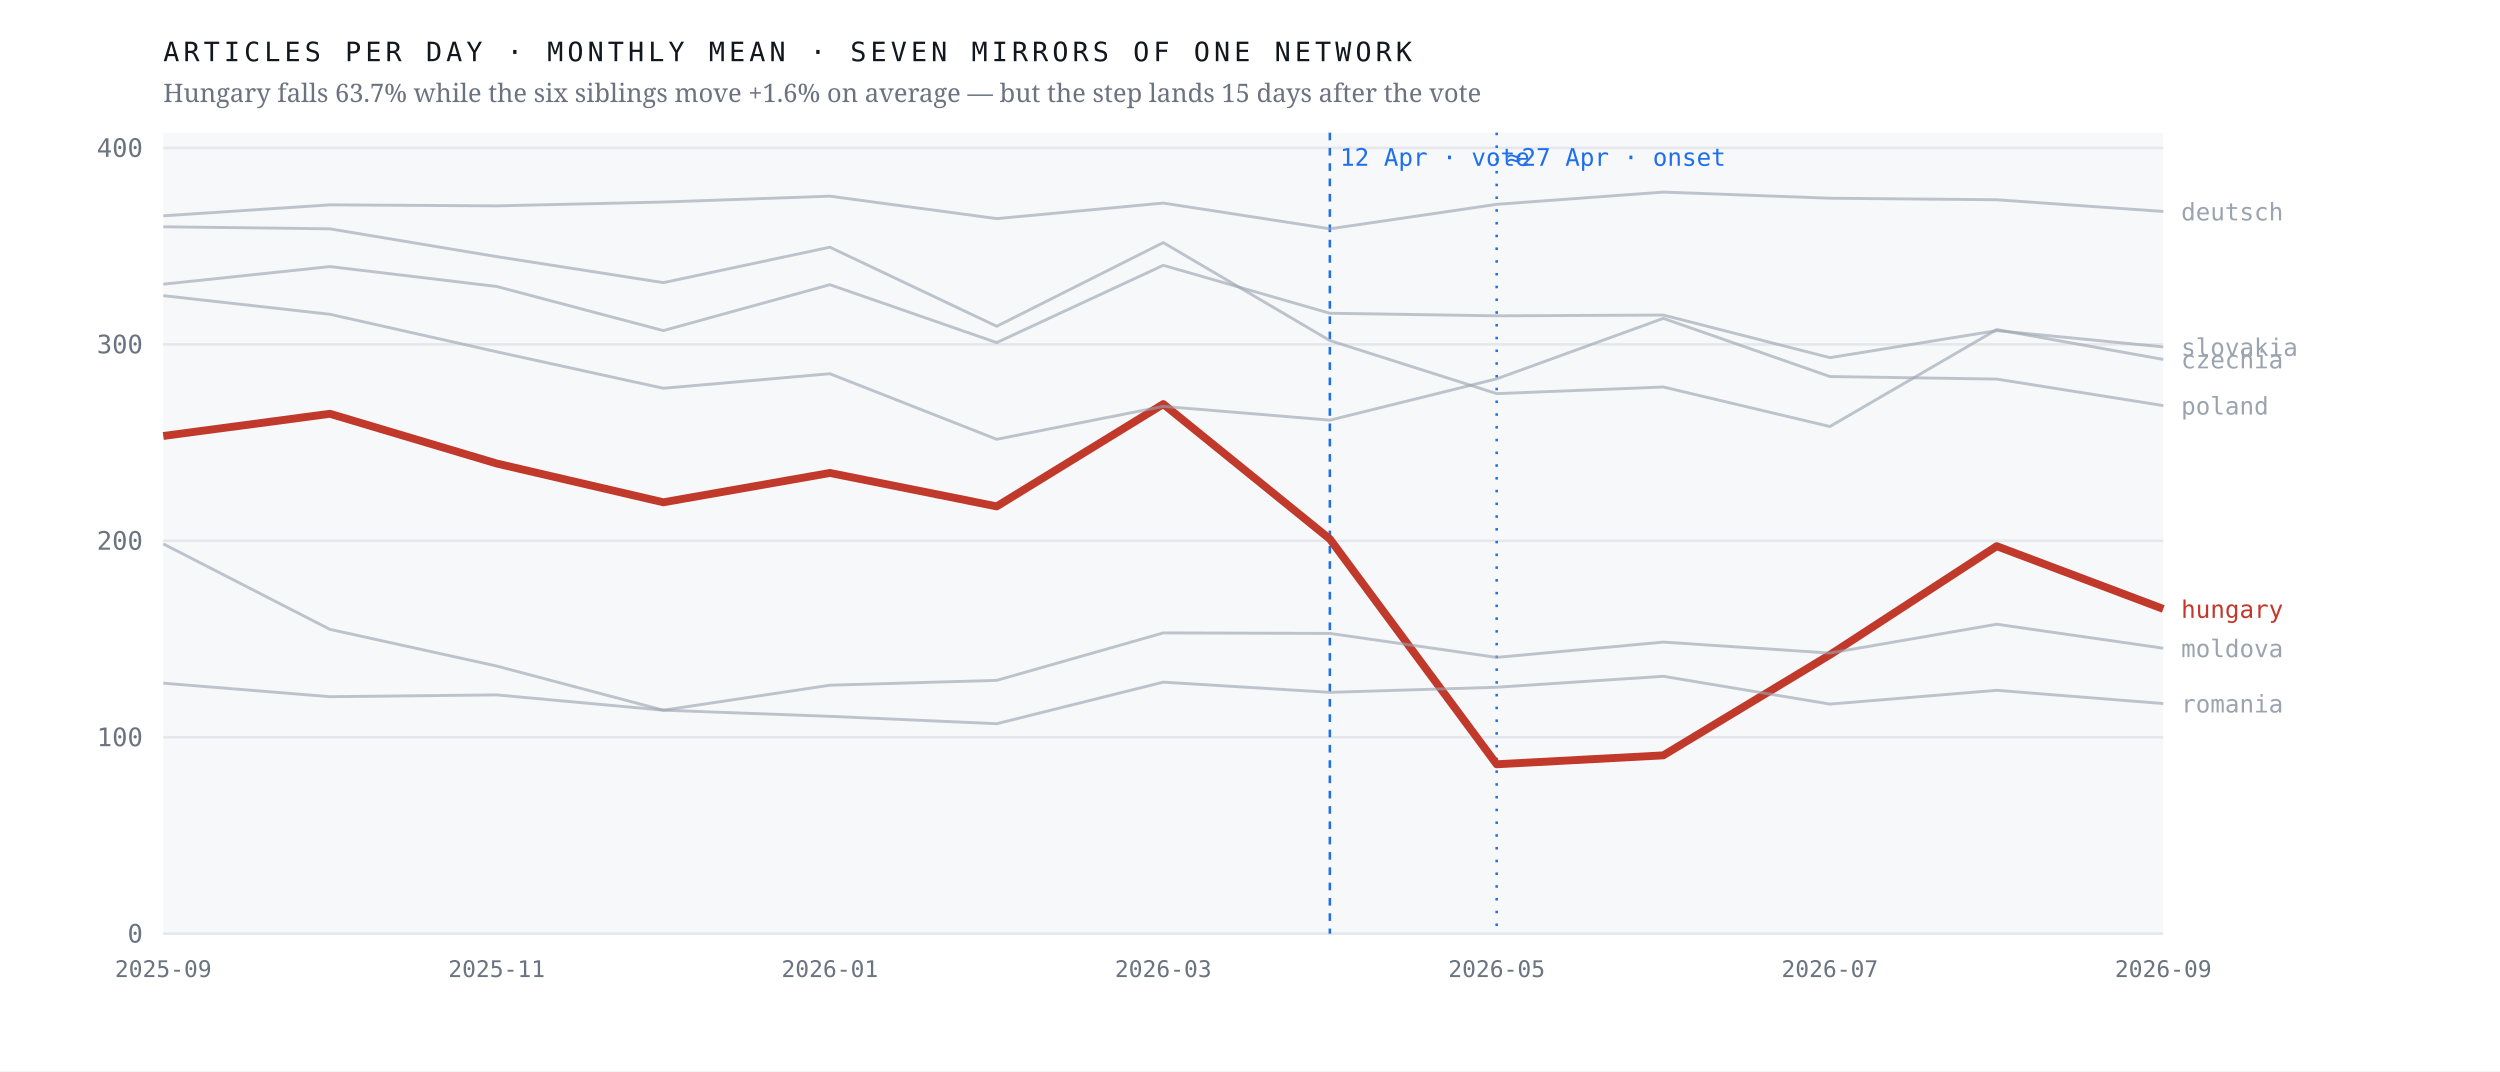
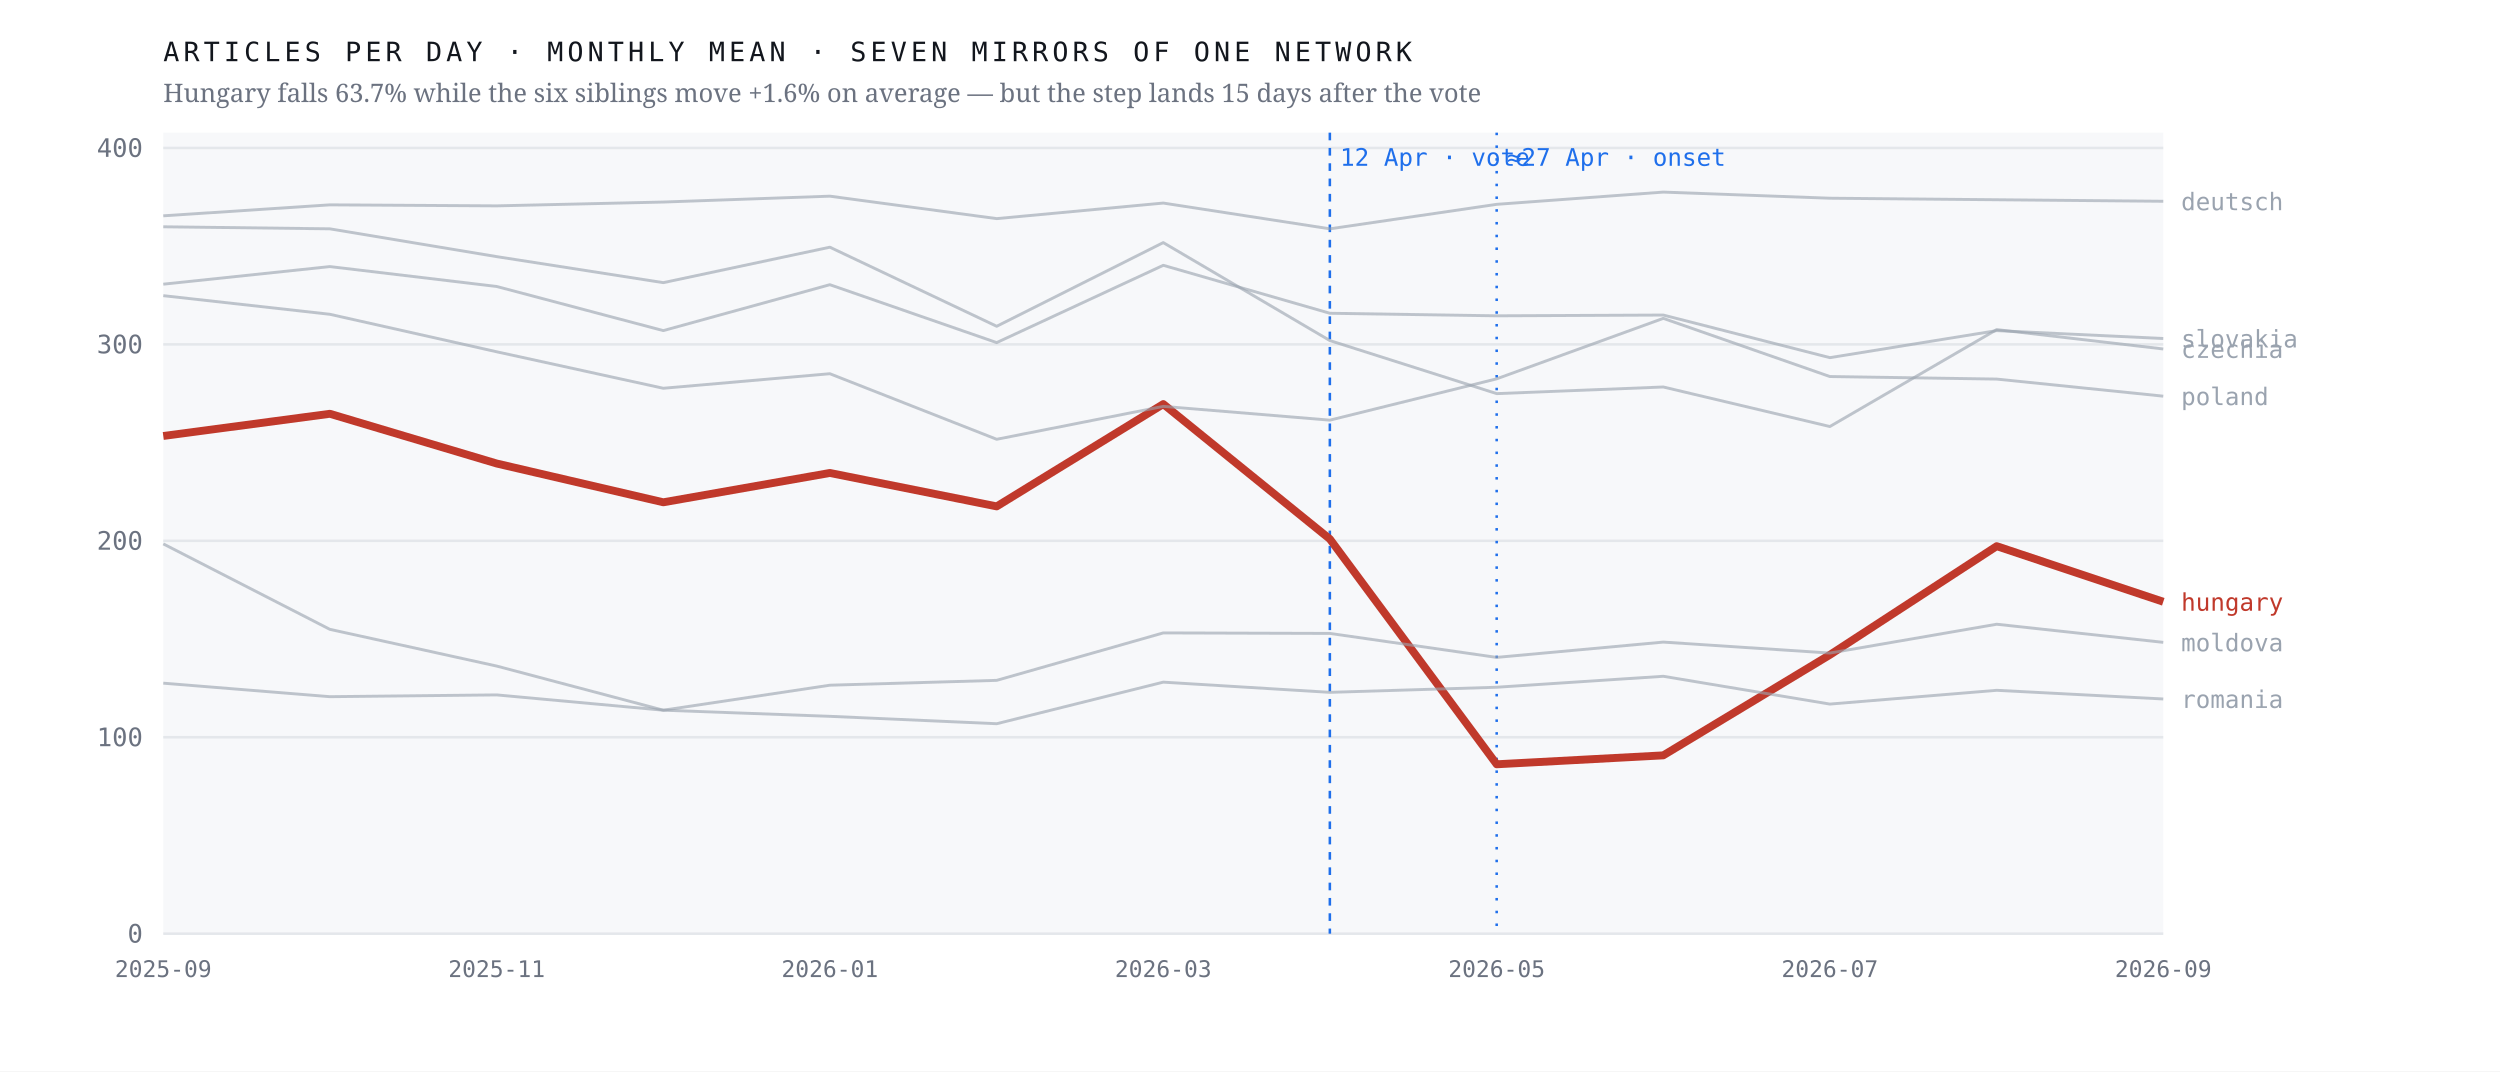
<svg xmlns="http://www.w3.org/2000/svg" viewBox="0 0 980 420" width="980" height="420" role="img" aria-label="Monthly output of seven mirrors of one network; the Hungarian line falls 63.7% after April 2026 while the six others hold roughly flat">
  <rect width="980" height="420" fill="#ffffff" />
  <rect x="64" y="52" width="784" height="314" fill="#f7f8fa" />
  <line x1="64" y1="366.0" x2="848" y2="366.0" stroke="#e4e7eb" stroke-width="1" />
  <text x="56.0" y="369.5" font-family="ui-monospace,'IBM Plex Mono',Menlo,monospace" font-size="10" font-weight="400" letter-spacing="0" fill="#6b7280" text-anchor="end">0</text>
  <line x1="64" y1="289.0" x2="848" y2="289.0" stroke="#e4e7eb" stroke-width="1" />
  <text x="56.0" y="292.5" font-family="ui-monospace,'IBM Plex Mono',Menlo,monospace" font-size="10" font-weight="400" letter-spacing="0" fill="#6b7280" text-anchor="end">100</text>
  <line x1="64" y1="212.0" x2="848" y2="212.0" stroke="#e4e7eb" stroke-width="1" />
  <text x="56.0" y="215.5" font-family="ui-monospace,'IBM Plex Mono',Menlo,monospace" font-size="10" font-weight="400" letter-spacing="0" fill="#6b7280" text-anchor="end">200</text>
  <line x1="64" y1="135.0" x2="848" y2="135.0" stroke="#e4e7eb" stroke-width="1" />
  <text x="56.0" y="138.5" font-family="ui-monospace,'IBM Plex Mono',Menlo,monospace" font-size="10" font-weight="400" letter-spacing="0" fill="#6b7280" text-anchor="end">300</text>
  <line x1="64" y1="58.0" x2="848" y2="58.0" stroke="#e4e7eb" stroke-width="1" />
  <text x="56.0" y="61.5" font-family="ui-monospace,'IBM Plex Mono',Menlo,monospace" font-size="10" font-weight="400" letter-spacing="0" fill="#6b7280" text-anchor="end">400</text>
  <line x1="521.3" y1="52" x2="521.3" y2="366" stroke="#1f6feb" stroke-width="1" stroke-dasharray="3 3" />
  <text x="525.3" y="65.0" font-family="ui-monospace,'IBM Plex Mono',Menlo,monospace" font-size="9.5" font-weight="400" letter-spacing="0" fill="#1f6feb" text-anchor="start">12 Apr · vote</text>
  <line x1="586.7" y1="52" x2="586.7" y2="366" stroke="#1f6feb" stroke-width="1" stroke-dasharray="1 4" />
  <text x="590.7" y="65.0" font-family="ui-monospace,'IBM Plex Mono',Menlo,monospace" font-size="9.5" font-weight="400" letter-spacing="0" fill="#1f6feb" text-anchor="start">≈27 Apr · onset</text>
-   <polyline points="64.0,170.9 129.3,162.2 194.7,181.7 260.0,196.9 325.3,185.4 390.7,198.5 456.0,158.4 521.3,211.3 586.7,299.6 652.0,296.1 717.3,256.7 782.7,214.1 848.0,238.7" fill="none" stroke="#c0392b" stroke-width="3.1" stroke-opacity="1" stroke-linejoin="round" />
-   <text x="855.0" y="242.2" font-family="ui-monospace,'IBM Plex Mono',Menlo,monospace" font-size="9.5" font-weight="500" letter-spacing="0" fill="#c0392b" text-anchor="start">hungary</text>
-   <polyline points="64.0,88.9 129.3,89.7 194.7,100.6 260.0,110.8 325.3,96.9 390.7,127.9 456.0,95.1 521.3,133.5 586.7,154.3 652.0,151.7 717.3,167.2 782.7,129.2 848.0,140.9" fill="none" stroke="#9aa3af" stroke-width="1.15" stroke-opacity="0.62" stroke-linejoin="round" />
-   <text x="855.0" y="144.4" font-family="ui-monospace,'IBM Plex Mono',Menlo,monospace" font-size="9.5" font-weight="400" letter-spacing="0" fill="#9aa3af" text-anchor="start">czechia</text>
-   <polyline points="64.0,84.6 129.3,80.3 194.7,80.7 260.0,79.2 325.3,76.9 390.7,85.7 456.0,79.6 521.3,89.7 586.7,80.1 652.0,75.3 717.3,77.7 782.7,78.3 848.0,82.9" fill="none" stroke="#9aa3af" stroke-width="1.15" stroke-opacity="0.62" stroke-linejoin="round" />
-   <text x="855.0" y="86.4" font-family="ui-monospace,'IBM Plex Mono',Menlo,monospace" font-size="9.5" font-weight="400" letter-spacing="0" fill="#9aa3af" text-anchor="start">deutsch</text>
-   <polyline points="64.0,213.2 129.3,246.7 194.7,261.1 260.0,278.4 325.3,268.6 390.7,266.7 456.0,248.1 521.3,248.3 586.7,257.7 652.0,251.7 717.3,256.0 782.7,244.7 848.0,254.1" fill="none" stroke="#9aa3af" stroke-width="1.15" stroke-opacity="0.62" stroke-linejoin="round" />
-   <text x="855.0" y="257.6" font-family="ui-monospace,'IBM Plex Mono',Menlo,monospace" font-size="9.5" font-weight="400" letter-spacing="0" fill="#9aa3af" text-anchor="start">moldova</text>
-   <polyline points="64.0,115.9 129.3,123.2 194.7,137.9 260.0,152.2 325.3,146.5 390.7,172.2 456.0,159.3 521.3,164.7 586.7,148.5 652.0,124.8 717.3,147.6 782.7,148.6 848.0,159.0" fill="none" stroke="#9aa3af" stroke-width="1.15" stroke-opacity="0.62" stroke-linejoin="round" />
-   <text x="855.0" y="162.5" font-family="ui-monospace,'IBM Plex Mono',Menlo,monospace" font-size="9.5" font-weight="400" letter-spacing="0" fill="#9aa3af" text-anchor="start">poland</text>
-   <polyline points="64.0,267.8 129.3,273.1 194.7,272.4 260.0,278.4 325.3,280.8 390.7,283.7 456.0,267.4 521.3,271.4 586.7,269.4 652.0,265.1 717.3,276.0 782.7,270.6 848.0,275.8" fill="none" stroke="#9aa3af" stroke-width="1.15" stroke-opacity="0.62" stroke-linejoin="round" />
-   <text x="855.0" y="279.3" font-family="ui-monospace,'IBM Plex Mono',Menlo,monospace" font-size="9.5" font-weight="400" letter-spacing="0" fill="#9aa3af" text-anchor="start">romania</text>
-   <polyline points="64.0,111.4 129.3,104.5 194.7,112.3 260.0,129.6 325.3,111.6 390.7,134.3 456.0,104.0 521.3,122.8 586.7,123.8 652.0,123.5 717.3,140.2 782.7,129.6 848.0,136.0" fill="none" stroke="#9aa3af" stroke-width="1.15" stroke-opacity="0.62" stroke-linejoin="round" />
-   <text x="855.0" y="139.5" font-family="ui-monospace,'IBM Plex Mono',Menlo,monospace" font-size="9.5" font-weight="400" letter-spacing="0" fill="#9aa3af" text-anchor="start">slovakia</text>
+   <polyline points="64.0,170.9 129.3,162.2 194.7,181.7 260.0,196.9 325.3,185.4 390.7,198.5 456.0,158.4 521.3,211.3 586.7,299.6 652.0,296.1 717.3,256.7 782.7,214.1 848.0,235.9" fill="none" stroke="#c0392b" stroke-width="3.1" stroke-opacity="1" stroke-linejoin="round" />
+   <text x="855.0" y="239.4" font-family="ui-monospace,'IBM Plex Mono',Menlo,monospace" font-size="9.5" font-weight="500" letter-spacing="0" fill="#c0392b" text-anchor="start">hungary</text>
+   <polyline points="64.0,88.9 129.3,89.7 194.7,100.6 260.0,110.8 325.3,96.9 390.7,127.9 456.0,95.1 521.3,133.5 586.7,154.3 652.0,151.7 717.3,167.2 782.7,129.2 848.0,136.8" fill="none" stroke="#9aa3af" stroke-width="1.15" stroke-opacity="0.62" stroke-linejoin="round" />
+   <text x="855.0" y="140.3" font-family="ui-monospace,'IBM Plex Mono',Menlo,monospace" font-size="9.5" font-weight="400" letter-spacing="0" fill="#9aa3af" text-anchor="start">czechia</text>
+   <polyline points="64.0,84.6 129.3,80.3 194.7,80.7 260.0,79.2 325.3,76.9 390.7,85.7 456.0,79.6 521.3,89.7 586.7,80.1 652.0,75.3 717.3,77.7 782.7,78.3 848.0,78.9" fill="none" stroke="#9aa3af" stroke-width="1.15" stroke-opacity="0.62" stroke-linejoin="round" />
+   <text x="855.0" y="82.4" font-family="ui-monospace,'IBM Plex Mono',Menlo,monospace" font-size="9.5" font-weight="400" letter-spacing="0" fill="#9aa3af" text-anchor="start">deutsch</text>
+   <polyline points="64.0,213.2 129.3,246.7 194.7,261.1 260.0,278.4 325.3,268.6 390.7,266.7 456.0,248.1 521.3,248.3 586.7,257.7 652.0,251.7 717.3,256.0 782.7,244.7 848.0,251.8" fill="none" stroke="#9aa3af" stroke-width="1.15" stroke-opacity="0.62" stroke-linejoin="round" />
+   <text x="855.0" y="255.3" font-family="ui-monospace,'IBM Plex Mono',Menlo,monospace" font-size="9.5" font-weight="400" letter-spacing="0" fill="#9aa3af" text-anchor="start">moldova</text>
+   <polyline points="64.0,115.9 129.3,123.2 194.7,137.9 260.0,152.2 325.3,146.5 390.7,172.2 456.0,159.3 521.3,164.7 586.7,148.5 652.0,124.8 717.3,147.6 782.7,148.6 848.0,155.3" fill="none" stroke="#9aa3af" stroke-width="1.15" stroke-opacity="0.62" stroke-linejoin="round" />
+   <text x="855.0" y="158.8" font-family="ui-monospace,'IBM Plex Mono',Menlo,monospace" font-size="9.5" font-weight="400" letter-spacing="0" fill="#9aa3af" text-anchor="start">poland</text>
+   <polyline points="64.0,267.8 129.3,273.1 194.7,272.4 260.0,278.4 325.3,280.8 390.7,283.7 456.0,267.4 521.3,271.4 586.7,269.4 652.0,265.1 717.3,276.0 782.7,270.6 848.0,274.0" fill="none" stroke="#9aa3af" stroke-width="1.15" stroke-opacity="0.62" stroke-linejoin="round" />
+   <text x="855.0" y="277.5" font-family="ui-monospace,'IBM Plex Mono',Menlo,monospace" font-size="9.5" font-weight="400" letter-spacing="0" fill="#9aa3af" text-anchor="start">romania</text>
+   <polyline points="64.0,111.4 129.3,104.5 194.7,112.3 260.0,129.6 325.3,111.6 390.7,134.3 456.0,104.0 521.3,122.8 586.7,123.8 652.0,123.5 717.3,140.2 782.7,129.6 848.0,132.7" fill="none" stroke="#9aa3af" stroke-width="1.15" stroke-opacity="0.62" stroke-linejoin="round" />
+   <text x="855.0" y="136.2" font-family="ui-monospace,'IBM Plex Mono',Menlo,monospace" font-size="9.5" font-weight="400" letter-spacing="0" fill="#9aa3af" text-anchor="start">slovakia</text>
  <text x="64.0" y="383.0" font-family="ui-monospace,'IBM Plex Mono',Menlo,monospace" font-size="9" font-weight="400" letter-spacing="0" fill="#6b7280" text-anchor="middle">2025-09</text>
  <text x="194.7" y="383.0" font-family="ui-monospace,'IBM Plex Mono',Menlo,monospace" font-size="9" font-weight="400" letter-spacing="0" fill="#6b7280" text-anchor="middle">2025-11</text>
  <text x="325.3" y="383.0" font-family="ui-monospace,'IBM Plex Mono',Menlo,monospace" font-size="9" font-weight="400" letter-spacing="0" fill="#6b7280" text-anchor="middle">2026-01</text>
  <text x="456.0" y="383.0" font-family="ui-monospace,'IBM Plex Mono',Menlo,monospace" font-size="9" font-weight="400" letter-spacing="0" fill="#6b7280" text-anchor="middle">2026-03</text>
  <text x="586.7" y="383.0" font-family="ui-monospace,'IBM Plex Mono',Menlo,monospace" font-size="9" font-weight="400" letter-spacing="0" fill="#6b7280" text-anchor="middle">2026-05</text>
  <text x="717.3" y="383.0" font-family="ui-monospace,'IBM Plex Mono',Menlo,monospace" font-size="9" font-weight="400" letter-spacing="0" fill="#6b7280" text-anchor="middle">2026-07</text>
  <text x="848.0" y="383.0" font-family="ui-monospace,'IBM Plex Mono',Menlo,monospace" font-size="9" font-weight="400" letter-spacing="0" fill="#6b7280" text-anchor="middle">2026-09</text>
  <text x="64.0" y="24.0" font-family="ui-monospace,'IBM Plex Mono',Menlo,monospace" font-size="10.5" font-weight="400" letter-spacing="1.6" fill="#12161d" text-anchor="start">ARTICLES PER DAY · MONTHLY MEAN · SEVEN MIRRORS OF ONE NETWORK</text>
  <text x="64.0" y="40.0" font-family="'Newsreader',Georgia,serif" font-size="10" font-weight="400" letter-spacing="0" fill="#6b7280" text-anchor="start">Hungary falls 63.7% while the six siblings move +1.6% on average — but the step lands 15 days after the vote</text>
</svg>
